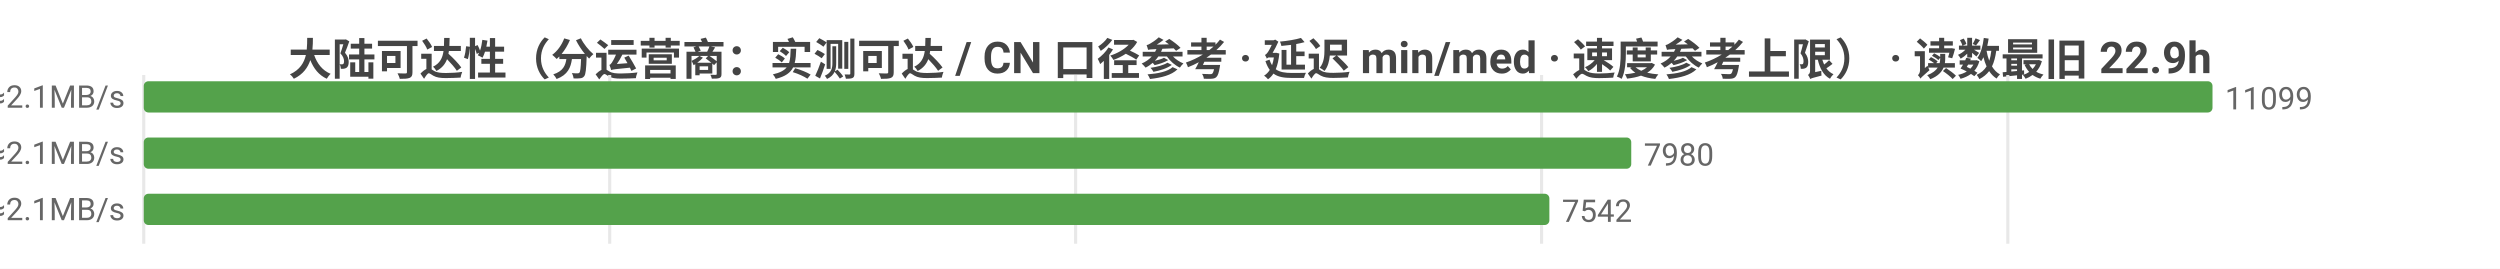
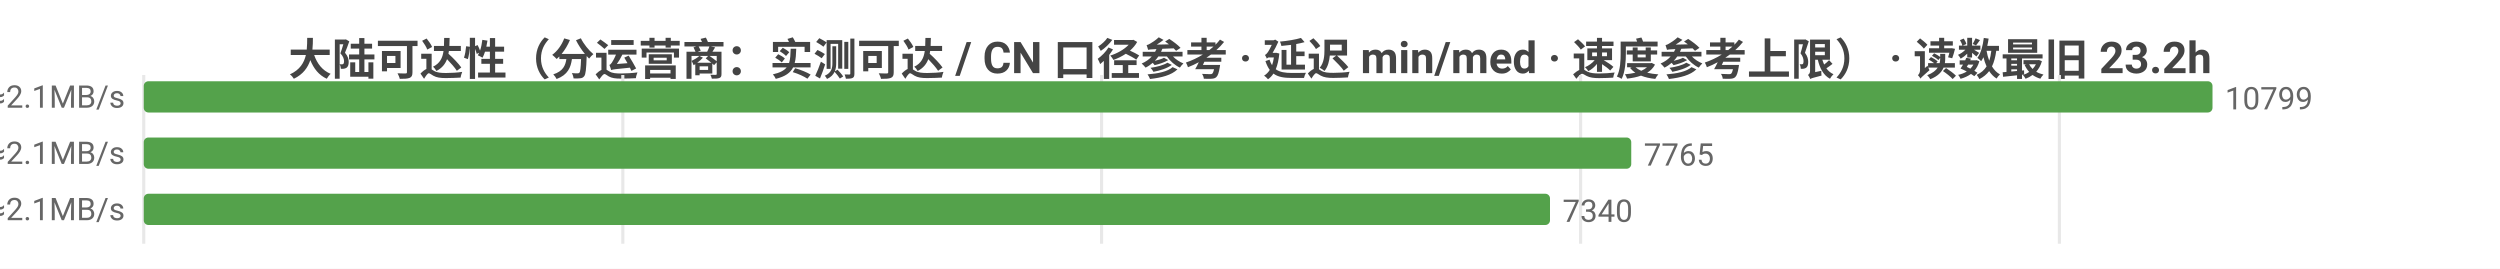
<svg xmlns="http://www.w3.org/2000/svg" width="800" height="86" viewBox="0 0 800 86">
  <rect width="800" height="86" fill="#ffffff" />
  <style>text{font-family:system-ui,-apple-system,'Segoe UI',Roboto,'PingFang SC','Microsoft YaHei','Noto Sans CJK SC',sans-serif}.g{stroke:#e8e8e8;stroke-width:1}.a{stroke:#999;stroke-width:1}.t{font-size:10px;fill:#666}.m{font-size:10px;text-anchor:middle;fill:#666}.e{font-size:10px;text-anchor:end;fill:#666}.l{font-size:11px;fill:#333}.tt{font-size:14px;font-weight:600;text-anchor:middle;fill:#444}.em{font-size:13px;text-anchor:middle;fill:#999}</style>
-   <text class="tt" x="400.0" y="24">大陆可达性（分运营商：实测可达 / CN 口径参考 · 延迟 min/med · 速度参考上限） · 读数最旧 22.9h</text>
+   <text class="tt" x="400.0" y="24">大陆可达性（分运营商：实测可达 / CN 口径参考 · 延迟 min/med · 速度参考上限） · 读数最旧 23.2h</text>
  <line class="g" x1="46" y1="24" x2="46" y2="78" />
-   <line class="g" x1="195.1" y1="24" x2="195.1" y2="78" />
-   <line class="g" x1="344.2" y1="24" x2="344.2" y2="78" />
-   <line class="g" x1="493.3" y1="24" x2="493.3" y2="78" />
-   <line class="g" x1="642.5" y1="24" x2="642.5" y2="78" />
-   <text class="e" x="40" y="35">中国电信  实测可达 11099/11106 · CN口径 13038  min23/med230ms  ≈2.1MB/s</text>
+   <line class="g" x1="199.3" y1="24" x2="199.3" y2="78" />
+   <line class="g" x1="352.5" y1="24" x2="352.5" y2="78" />
+   <line class="g" x1="505.8" y1="24" x2="505.8" y2="78" />
+   <line class="g" x1="659.0" y1="24" x2="659.0" y2="78" />
+   <text class="e" x="40" y="35">中国电信  实测可达 10799/10803 · CN口径 12663  min23/med230ms  ≈2.1MB/s</text>
  <rect x="46" y="26" width="662" height="10" fill="#54a24b" rx="1.5" />
-   <text class="t" x="712" y="35">11099</text>
-   <text class="e" x="40" y="53">中国联通  实测可达 7980/7987 · CN口径 13038  min19/med229ms  ≈2.1MB/s</text>
+   <text class="t" x="712" y="35">10799</text>
+   <text class="e" x="40" y="53">中国联通  实测可达 7765/7769 · CN口径 12663  min19/med229ms  ≈2.1MB/s</text>
  <rect x="46" y="44" width="476.0" height="10" fill="#54a24b" rx="1.5" />
-   <text class="t" x="526.0" y="53">7980</text>
-   <text class="e" x="40" y="71">中国移动  实测可达 7542/7548 · CN口径 13038  min27/med234ms  ≈2.1MB/s</text>
-   <rect x="46" y="62" width="449.8" height="10" fill="#54a24b" rx="1.5" />
-   <text class="t" x="499.8" y="71">7542</text>
+   <text class="t" x="526.0" y="53">7765</text>
+   <text class="e" x="40" y="71">中国移动  实测可达 7340/7343 · CN口径 12663  min27/med234ms  ≈2.1MB/s</text>
+   <rect x="46" y="62" width="450.0" height="10" fill="#54a24b" rx="1.5" />
+   <text class="t" x="500.0" y="71">7340</text>
</svg>
